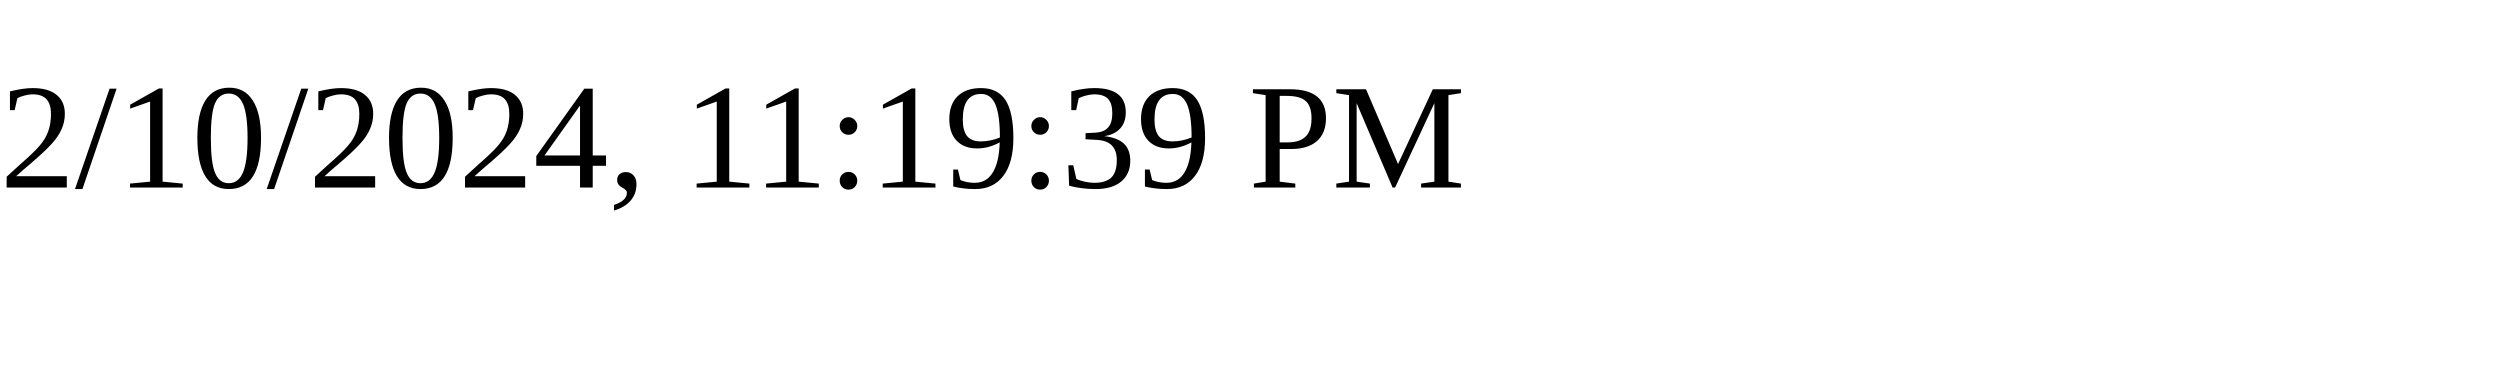
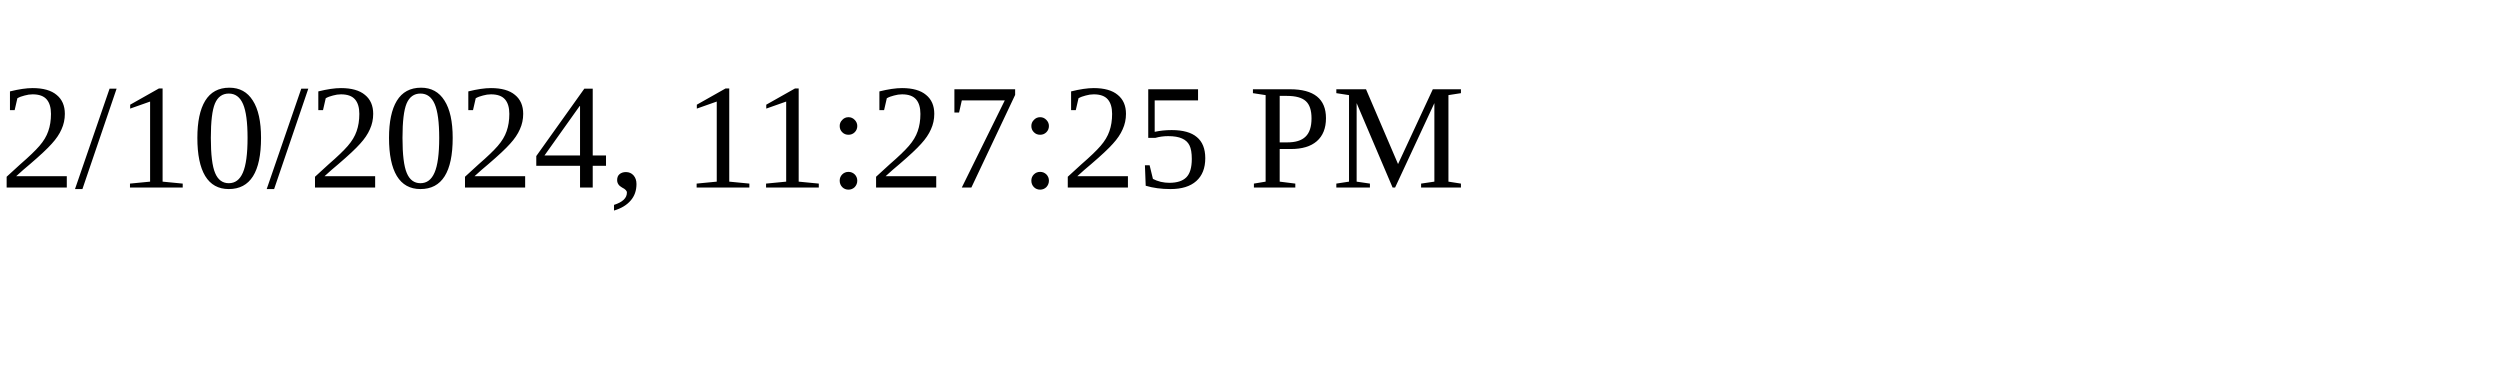
<svg xmlns="http://www.w3.org/2000/svg" height="30" width="200">
-   <text x="0" y="15">2/10/2024, 11:19:39 PM</text>
+   <text x="0" y="15">2/10/2024, 11:27:25 PM</text>
</svg>
